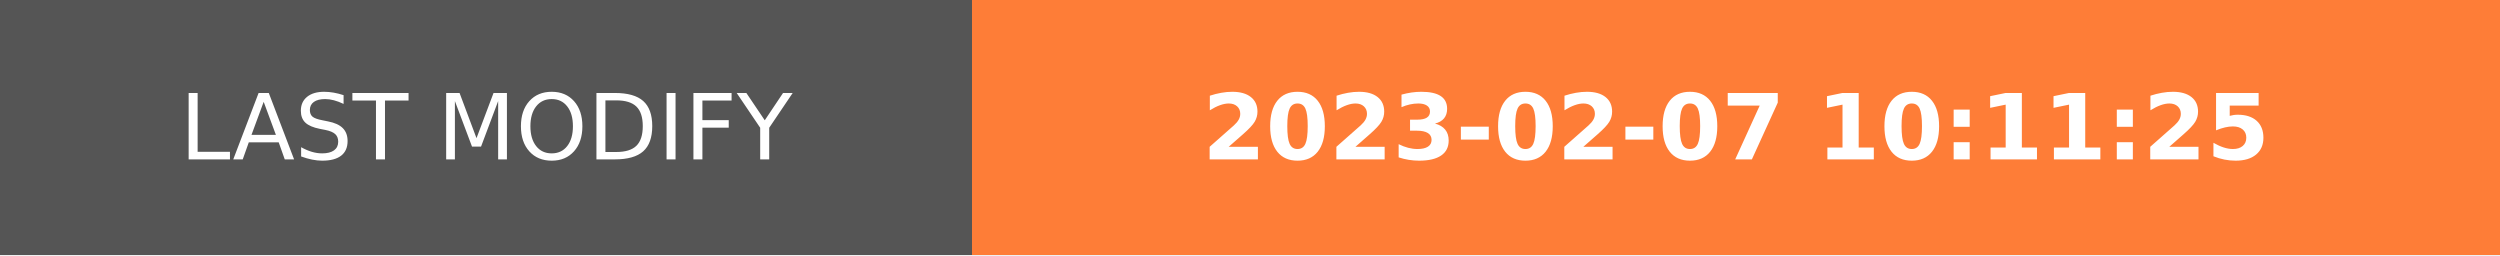
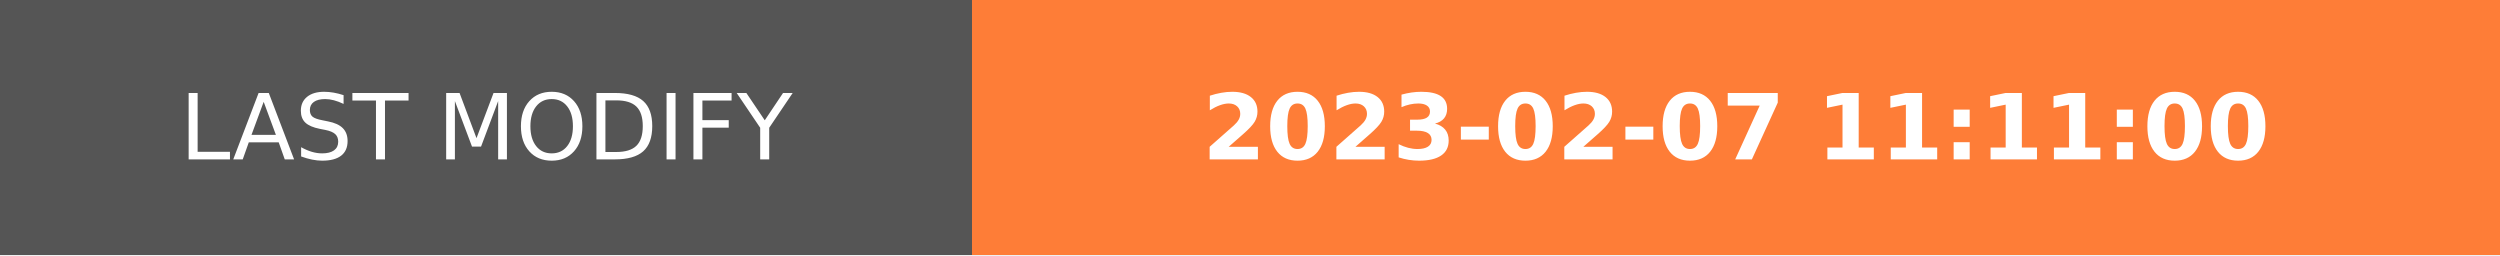
- <svg xmlns="http://www.w3.org/2000/svg" width="274.5" height="28" role="img" aria-label="LAST MODIFY: 2023-02-07 10:11:25">
+ <svg xmlns="http://www.w3.org/2000/svg" width="274.5" height="28" role="img" aria-label="LAST MODIFY: 2023-02-07 11:11:00">
  <g shape-rendering="crispEdges">
    <rect width="106.75" height="28" fill="#555" />
    <rect x="106.75" width="167.75" height="28" fill="#fe7d37" />
  </g>
  <g fill="#fff" text-anchor="middle" font-family="Verdana,Geneva,DejaVu Sans,sans-serif" text-rendering="geometricPrecision" font-size="100">
    <text transform="scale(.1)" x="533.75" y="175" textLength="827.5" fill="#fff">LAST MODIFY</text>
-     <text transform="scale(.1)" x="1906.25" y="175" textLength="1437.5" fill="#fff" font-weight="bold">2023-02-07 10:11:25</text>
+     <text transform="scale(.1)" x="1906.25" y="175" textLength="1437.5" fill="#fff" font-weight="bold">2023-02-07 11:11:00</text>
  </g>
</svg>
